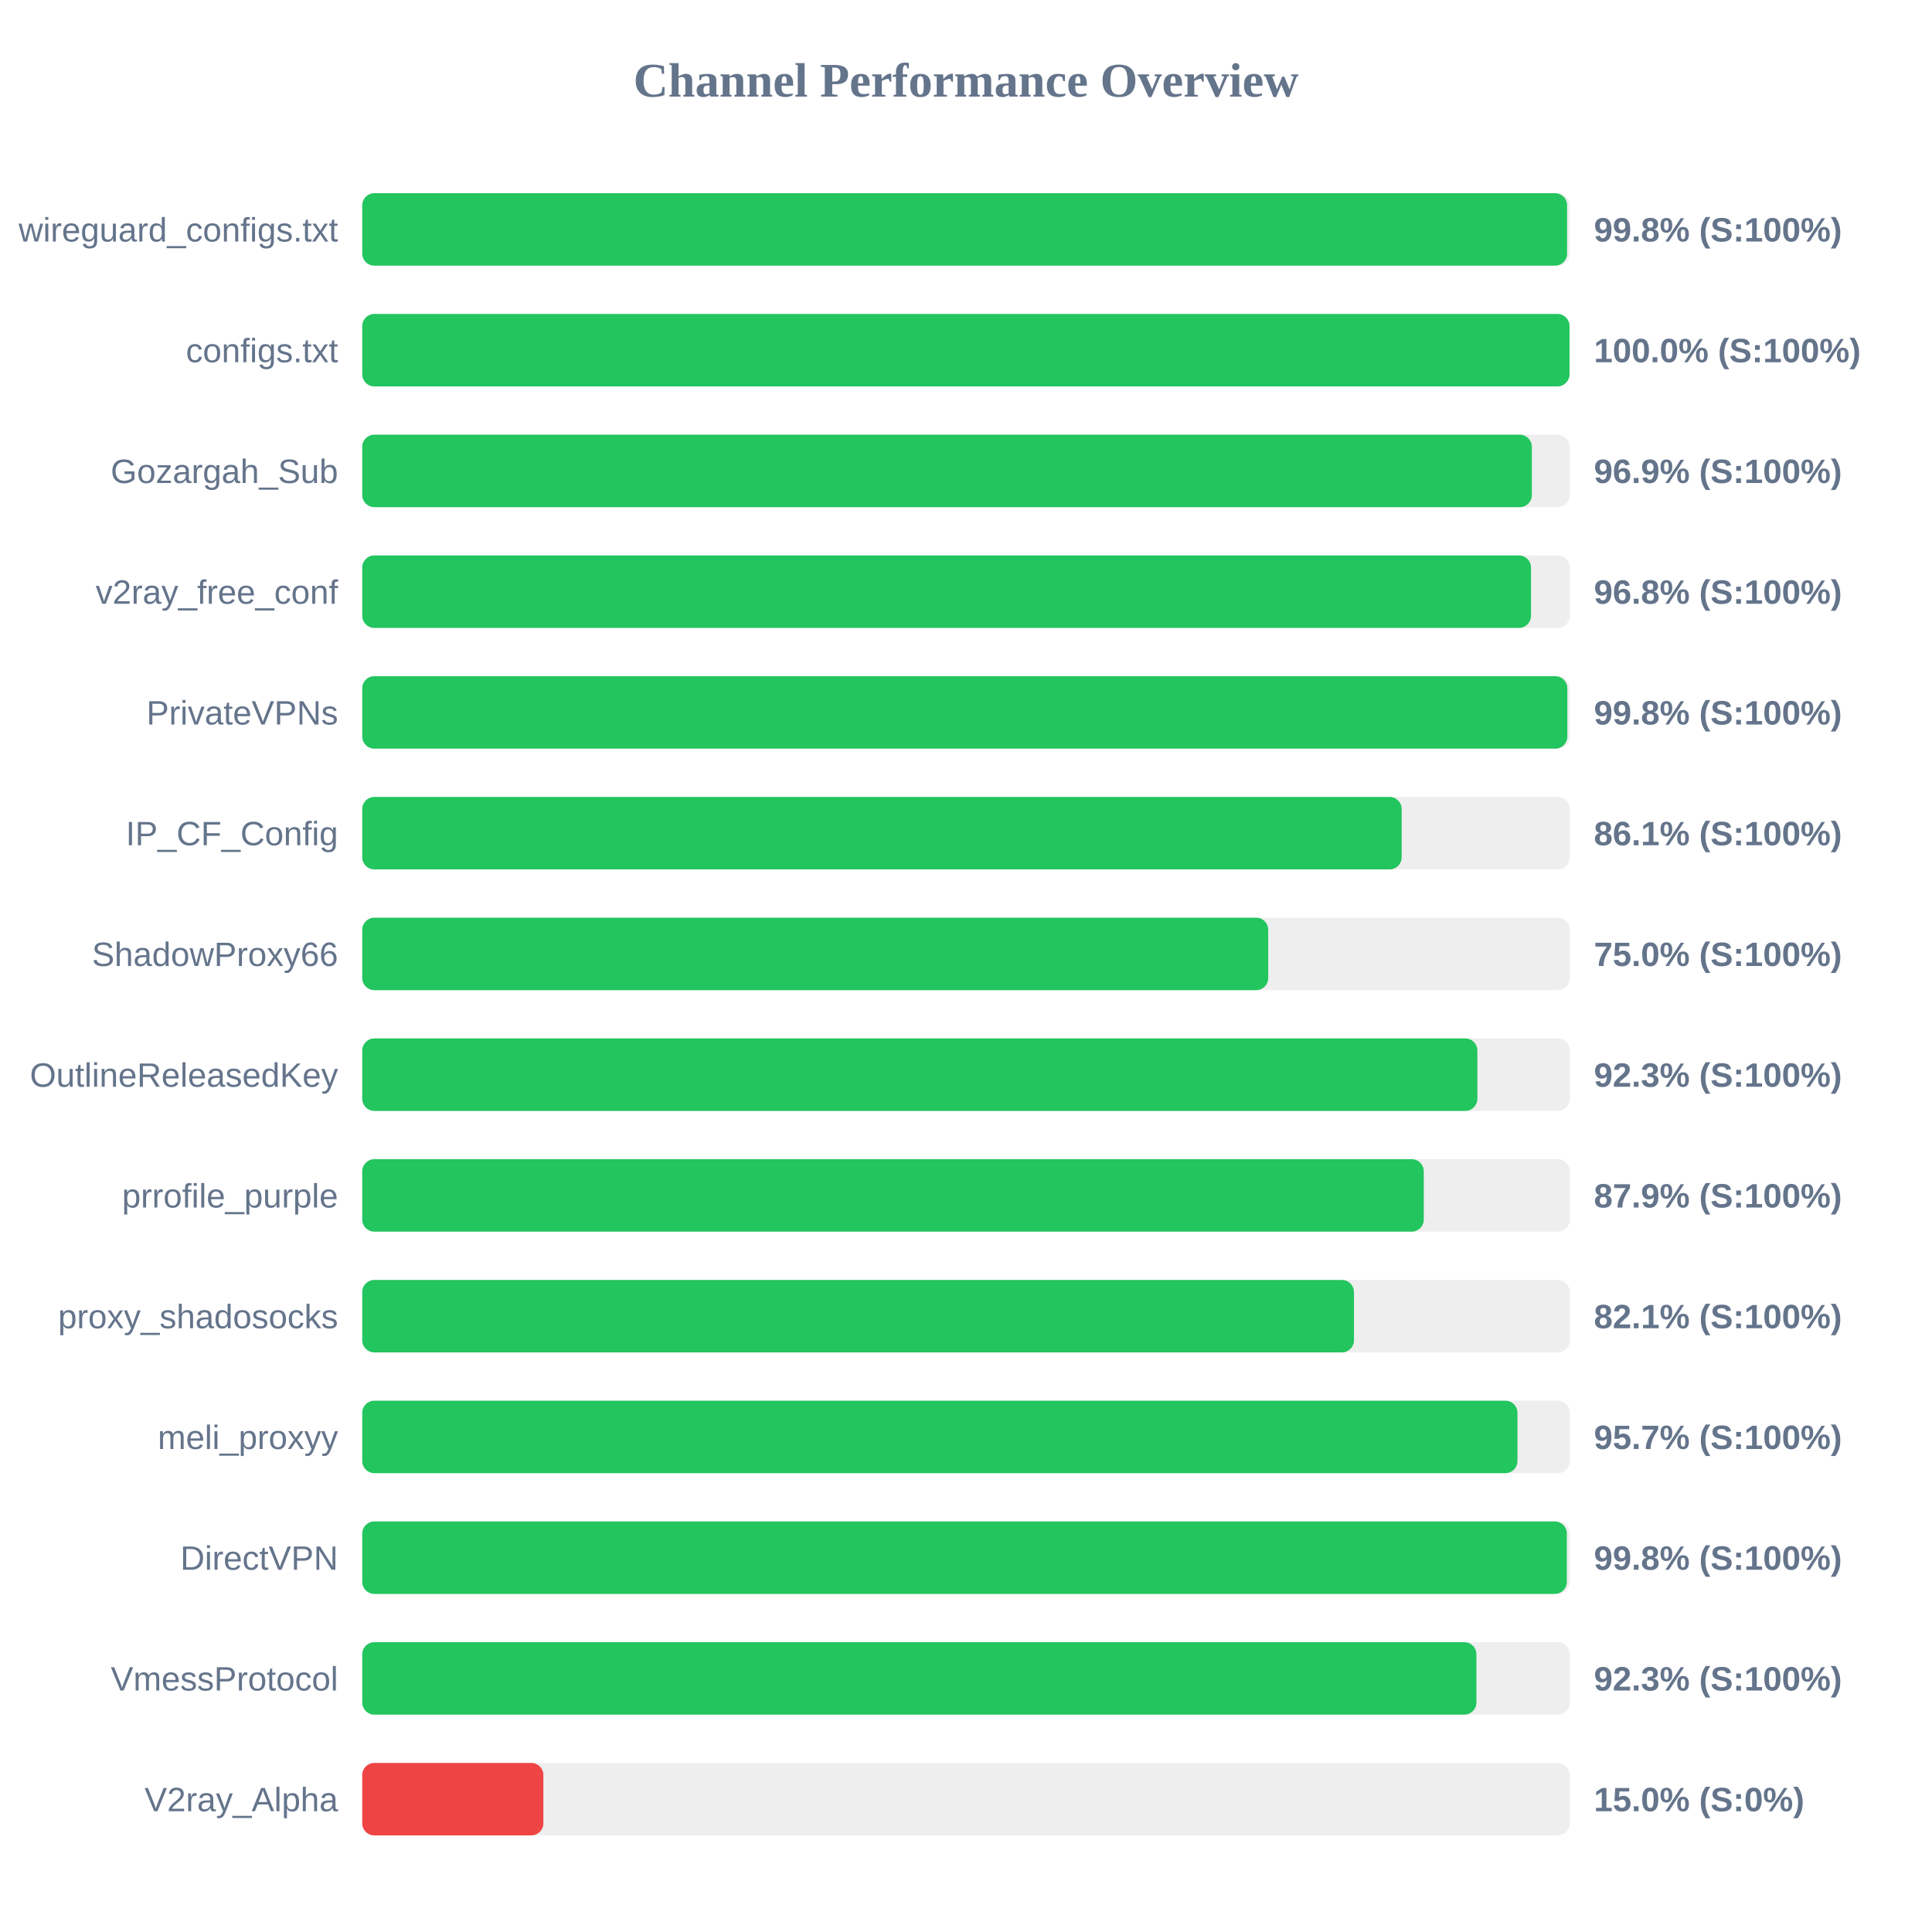
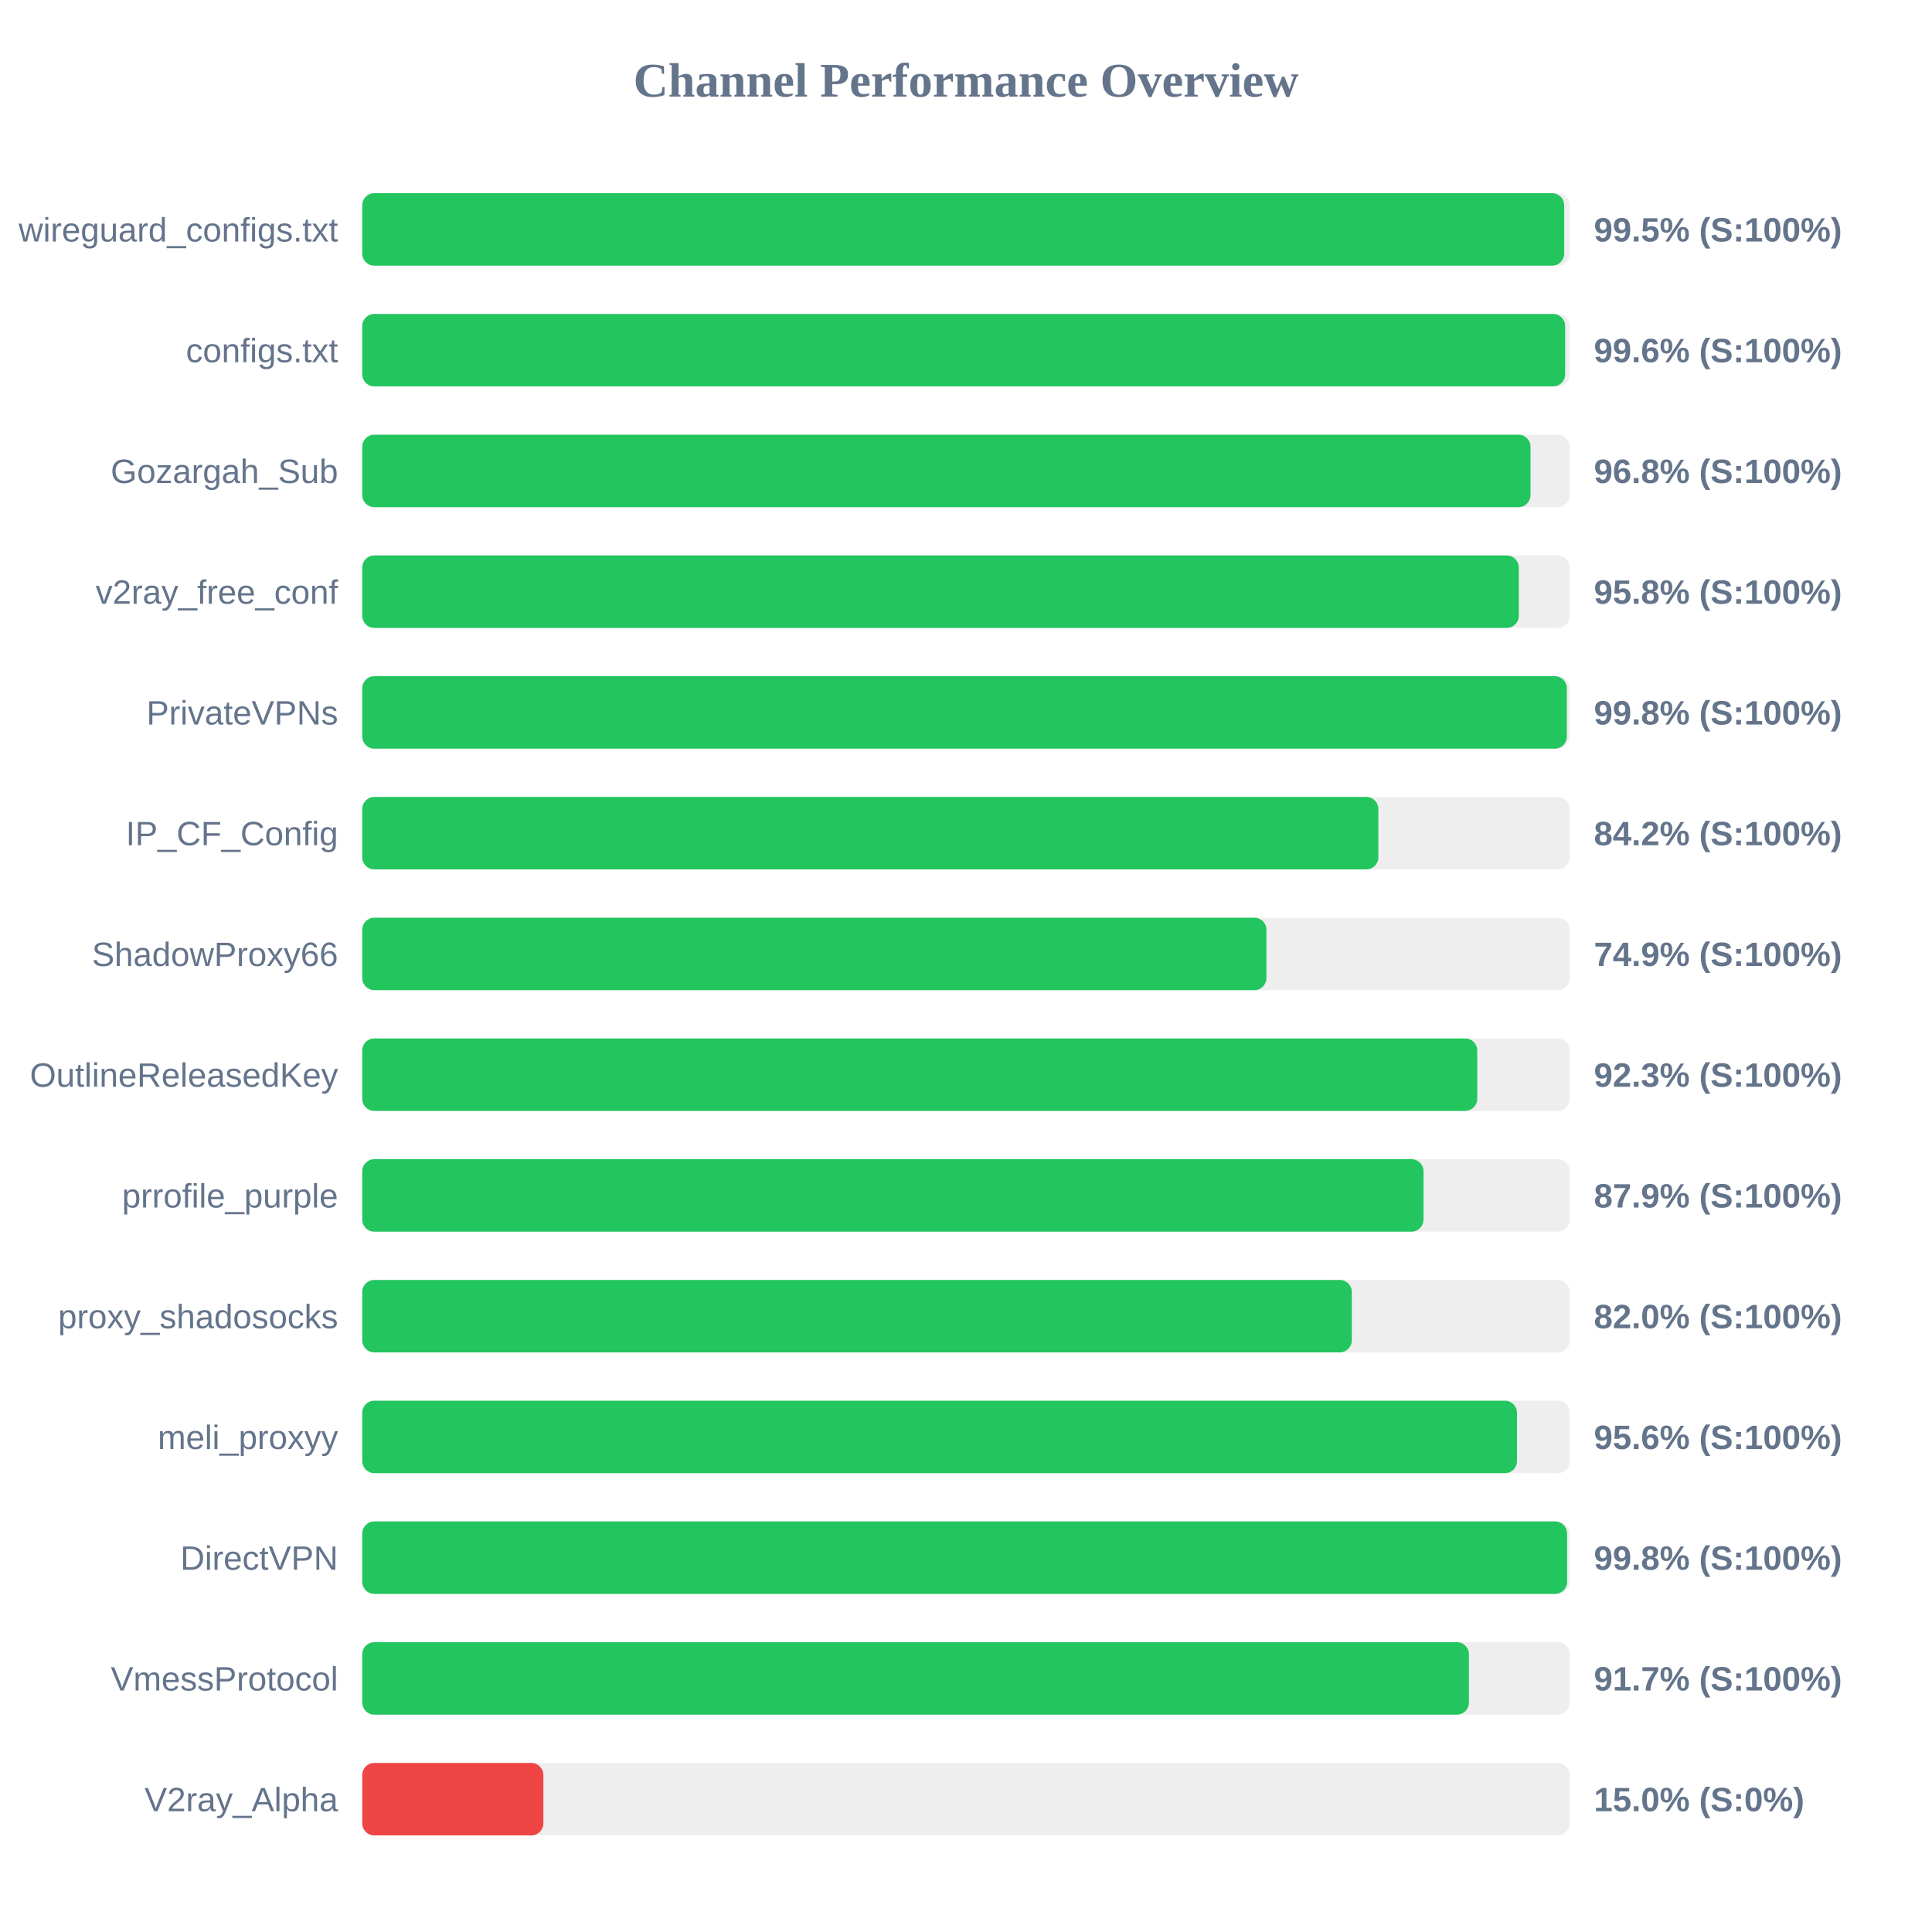
<svg xmlns="http://www.w3.org/2000/svg" width="800" height="800" version="1.1">
  <style>
        .row { font: 14px Arial; fill: #64748b; }
        .score { font: bold 14px Arial; fill: #64748b; }
    </style>
  <text x="400" y="40" text-anchor="middle" font-size="20px" font-weight="bold" fill="#64748b">Channel Performance Overview</text>
  <rect x="150" y="80" width="500" height="30" fill="#eee" rx="5" />
-   <rect x="150" y="80" width="498.9" height="30" fill="#22c55e" rx="5" />
+   <rect x="150" y="80" width="497.7" height="30" fill="#22c55e" rx="5" />
  <text x="140" y="100" text-anchor="end" class="row">wireguard_configs.txt</text>
-   <text x="660" y="100" text-anchor="start" class="score">99.8% (S:100%)</text>
+   <text x="660" y="100" text-anchor="start" class="score">99.5% (S:100%)</text>
  <rect x="150" y="130" width="500" height="30" fill="#eee" rx="5" />
-   <rect x="150" y="130" width="499.9" height="30" fill="#22c55e" rx="5" />
+   <rect x="150" y="130" width="498.1" height="30" fill="#22c55e" rx="5" />
  <text x="140" y="150" text-anchor="end" class="row">configs.txt</text>
-   <text x="660" y="150" text-anchor="start" class="score">100.0% (S:100%)</text>
+   <text x="660" y="150" text-anchor="start" class="score">99.6% (S:100%)</text>
  <rect x="150" y="180" width="500" height="30" fill="#eee" rx="5" />
-   <rect x="150" y="180" width="484.3" height="30" fill="#22c55e" rx="5" />
+   <rect x="150" y="180" width="483.75" height="30" fill="#22c55e" rx="5" />
  <text x="140" y="200" text-anchor="end" class="row">Gozargah_Sub</text>
-   <text x="660" y="200" text-anchor="start" class="score">96.9% (S:100%)</text>
+   <text x="660" y="200" text-anchor="start" class="score">96.8% (S:100%)</text>
  <rect x="150" y="230" width="500" height="30" fill="#eee" rx="5" />
-   <rect x="150" y="230" width="483.95" height="30" fill="#22c55e" rx="5" />
+   <rect x="150" y="230" width="478.9" height="30" fill="#22c55e" rx="5" />
  <text x="140" y="250" text-anchor="end" class="row">v2ray_free_conf</text>
-   <text x="660" y="250" text-anchor="start" class="score">96.8% (S:100%)</text>
+   <text x="660" y="250" text-anchor="start" class="score">95.8% (S:100%)</text>
  <rect x="150" y="280" width="500" height="30" fill="#eee" rx="5" />
-   <rect x="150" y="280" width="499.0" height="30" fill="#22c55e" rx="5" />
+   <rect x="150" y="280" width="498.8" height="30" fill="#22c55e" rx="5" />
  <text x="140" y="300" text-anchor="end" class="row">PrivateVPNs</text>
  <text x="660" y="300" text-anchor="start" class="score">99.8% (S:100%)</text>
  <rect x="150" y="330" width="500" height="30" fill="#eee" rx="5" />
-   <rect x="150" y="330" width="430.4" height="30" fill="#22c55e" rx="5" />
+   <rect x="150" y="330" width="420.75" height="30" fill="#22c55e" rx="5" />
  <text x="140" y="350" text-anchor="end" class="row">IP_CF_Config</text>
-   <text x="660" y="350" text-anchor="start" class="score">86.1% (S:100%)</text>
+   <text x="660" y="350" text-anchor="start" class="score">84.2% (S:100%)</text>
  <rect x="150" y="380" width="500" height="30" fill="#eee" rx="5" />
-   <rect x="150" y="380" width="375.15" height="30" fill="#22c55e" rx="5" />
+   <rect x="150" y="380" width="374.4" height="30" fill="#22c55e" rx="5" />
  <text x="140" y="400" text-anchor="end" class="row">ShadowProxy66</text>
-   <text x="660" y="400" text-anchor="start" class="score">75.0% (S:100%)</text>
+   <text x="660" y="400" text-anchor="start" class="score">74.9% (S:100%)</text>
  <rect x="150" y="430" width="500" height="30" fill="#eee" rx="5" />
-   <rect x="150" y="430" width="461.75" height="30" fill="#22c55e" rx="5" />
+   <rect x="150" y="430" width="461.7" height="30" fill="#22c55e" rx="5" />
  <text x="140" y="450" text-anchor="end" class="row">OutlineReleasedKey</text>
  <text x="660" y="450" text-anchor="start" class="score">92.3% (S:100%)</text>
  <rect x="150" y="480" width="500" height="30" fill="#eee" rx="5" />
-   <rect x="150" y="480" width="439.55" height="30" fill="#22c55e" rx="5" />
+   <rect x="150" y="480" width="439.45" height="30" fill="#22c55e" rx="5" />
  <text x="140" y="500" text-anchor="end" class="row">prrofile_purple</text>
  <text x="660" y="500" text-anchor="start" class="score">87.9% (S:100%)</text>
  <rect x="150" y="530" width="500" height="30" fill="#eee" rx="5" />
-   <rect x="150" y="530" width="410.65" height="30" fill="#22c55e" rx="5" />
+   <rect x="150" y="530" width="409.75" height="30" fill="#22c55e" rx="5" />
  <text x="140" y="550" text-anchor="end" class="row">proxy_shadosocks</text>
-   <text x="660" y="550" text-anchor="start" class="score">82.1% (S:100%)</text>
+   <text x="660" y="550" text-anchor="start" class="score">82.0% (S:100%)</text>
  <rect x="150" y="580" width="500" height="30" fill="#eee" rx="5" />
-   <rect x="150" y="580" width="478.35" height="30" fill="#22c55e" rx="5" />
+   <rect x="150" y="580" width="478.15" height="30" fill="#22c55e" rx="5" />
  <text x="140" y="600" text-anchor="end" class="row">meli_proxyy</text>
-   <text x="660" y="600" text-anchor="start" class="score">95.7% (S:100%)</text>
+   <text x="660" y="600" text-anchor="start" class="score">95.6% (S:100%)</text>
  <rect x="150" y="630" width="500" height="30" fill="#eee" rx="5" />
-   <rect x="150" y="630" width="498.8" height="30" fill="#22c55e" rx="5" />
+   <rect x="150" y="630" width="498.9" height="30" fill="#22c55e" rx="5" />
  <text x="140" y="650" text-anchor="end" class="row">DirectVPN</text>
  <text x="660" y="650" text-anchor="start" class="score">99.8% (S:100%)</text>
  <rect x="150" y="680" width="500" height="30" fill="#eee" rx="5" />
-   <rect x="150" y="680" width="461.35" height="30" fill="#22c55e" rx="5" />
+   <rect x="150" y="680" width="458.25" height="30" fill="#22c55e" rx="5" />
  <text x="140" y="700" text-anchor="end" class="row">VmessProtocol</text>
-   <text x="660" y="700" text-anchor="start" class="score">92.3% (S:100%)</text>
+   <text x="660" y="700" text-anchor="start" class="score">91.7% (S:100%)</text>
  <rect x="150" y="730" width="500" height="30" fill="#eee" rx="5" />
  <rect x="150" y="730" width="75.0" height="30" fill="#ef4444" rx="5" />
  <text x="140" y="750" text-anchor="end" class="row">V2ray_Alpha</text>
  <text x="660" y="750" text-anchor="start" class="score">15.0% (S:0%)</text>
</svg>
